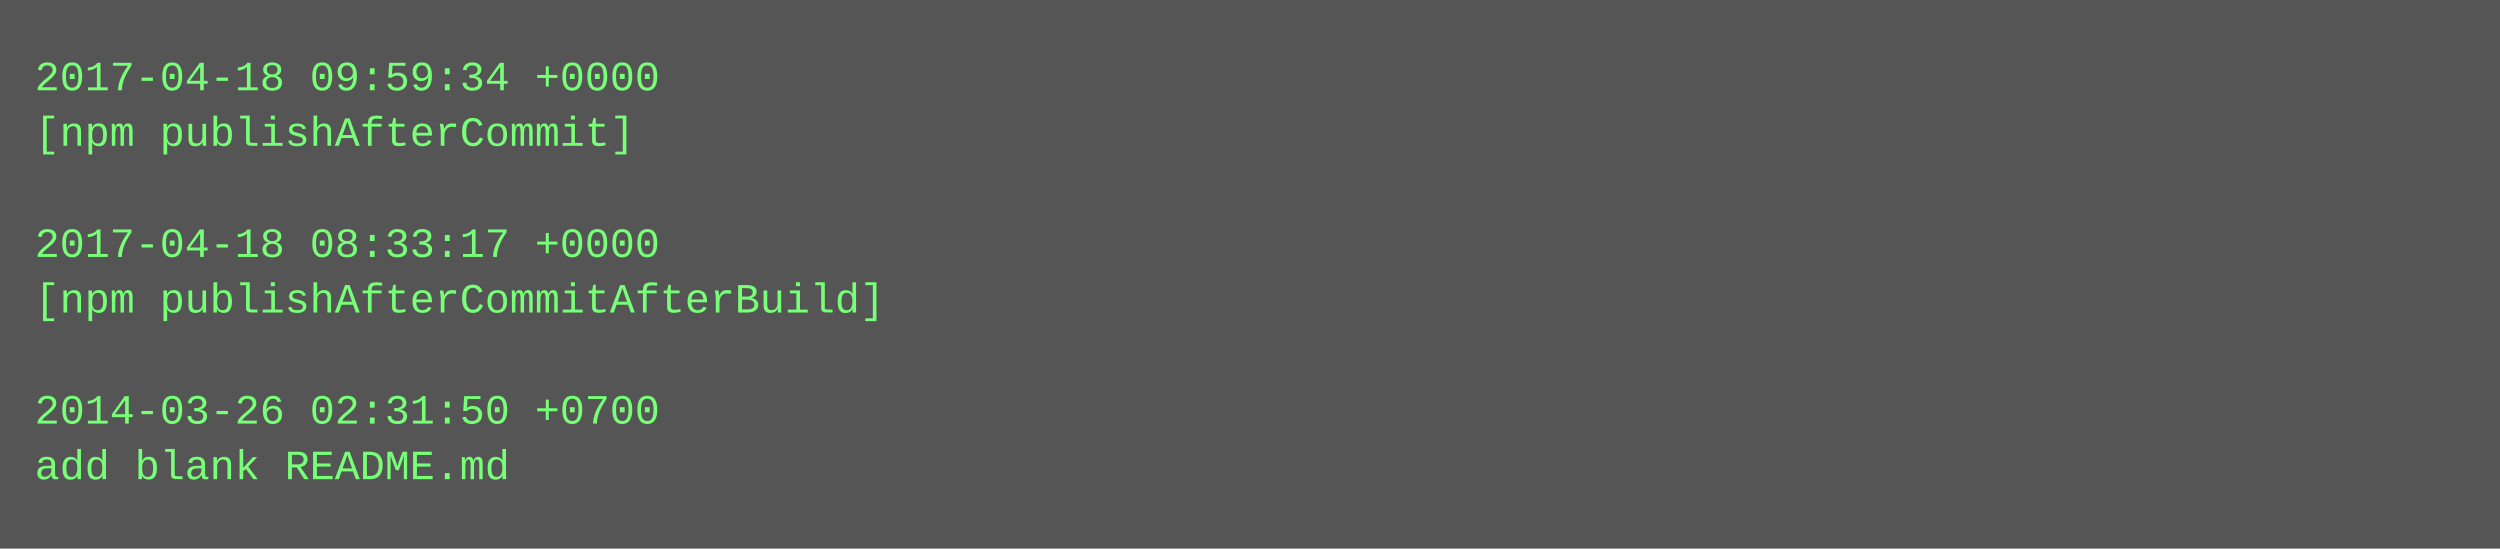
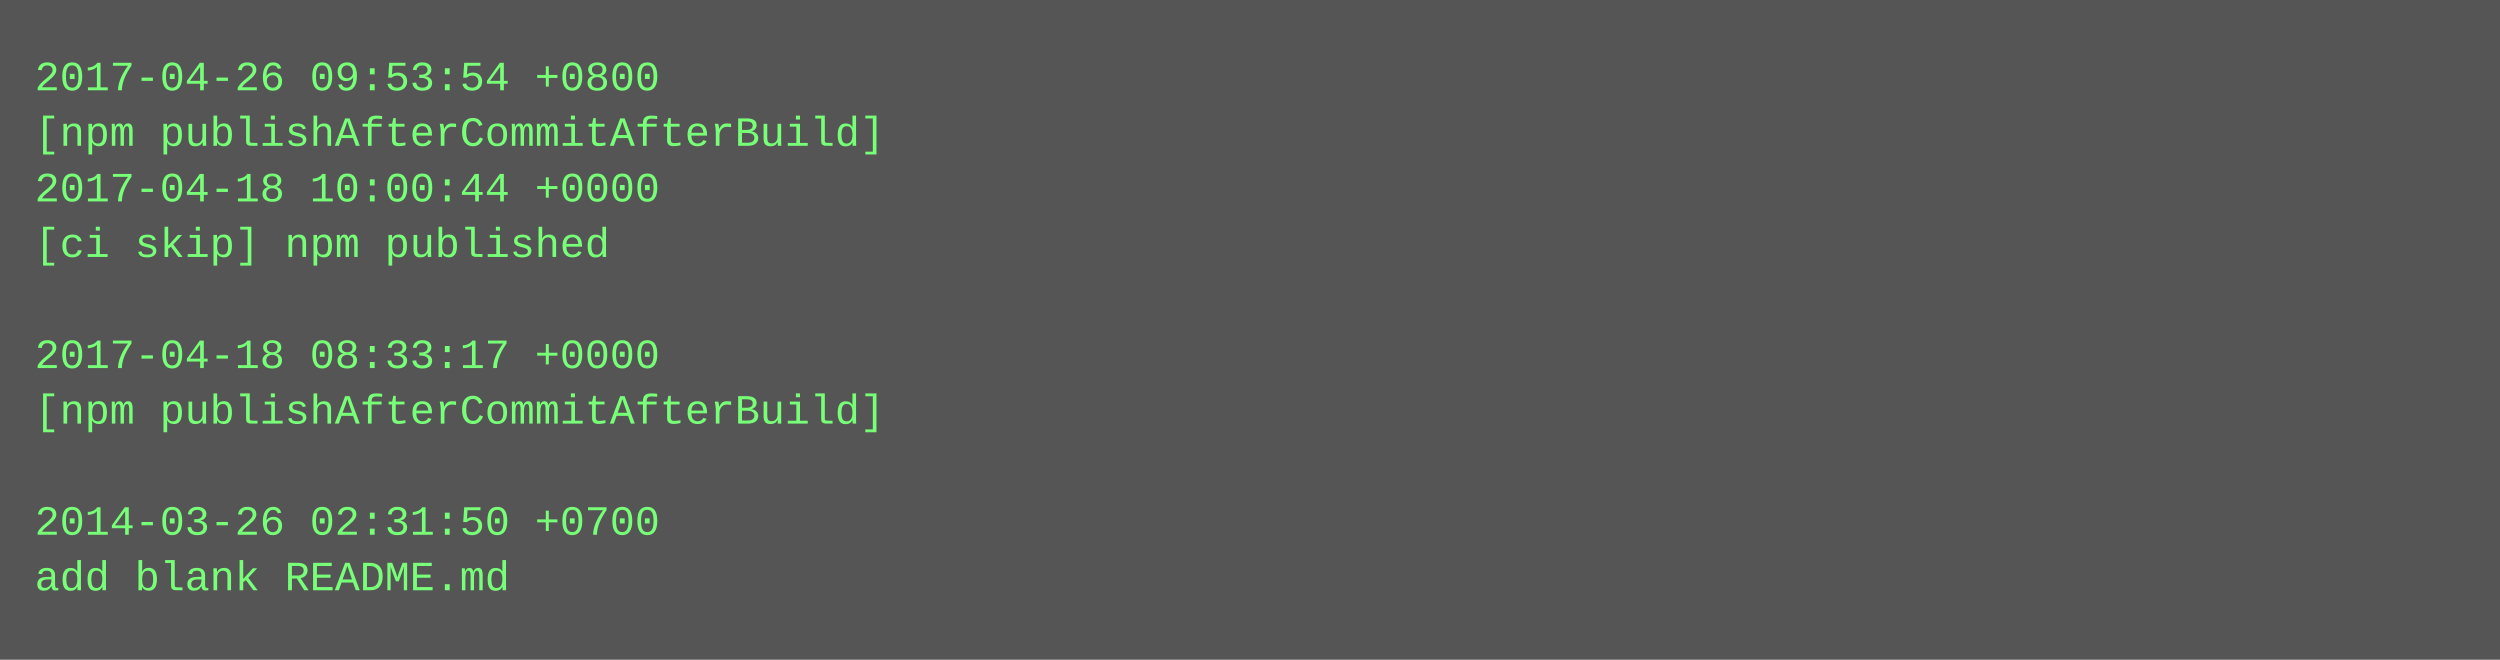
- <svg xmlns="http://www.w3.org/2000/svg" height="158" width="720">
-   <rect height="158" fill="#555" width="720" />
+ <svg xmlns="http://www.w3.org/2000/svg" height="190" width="720">
+   <rect height="190" fill="#555" width="720" />
  <text fill="#7f7" font-family="Courier New" font-size="12" xml:space="preserve">
-     <tspan x="10" y="26">2017-04-18 09:59:34 +0000</tspan>
-     <tspan x="10" y="42">[npm publishAfterCommit]</tspan>
-     <tspan x="10" y="58" />
-     <tspan x="10" y="74">2017-04-18 08:33:17 +0000</tspan>
-     <tspan x="10" y="90">[npm publishAfterCommitAfterBuild]</tspan>
-     <tspan x="10" y="106" />
-     <tspan x="10" y="122">2014-03-26 02:31:50 +0700</tspan>
-     <tspan x="10" y="138">add blank README.md</tspan>
+     <tspan x="10" y="26">2017-04-26 09:53:54 +0800</tspan>
+     <tspan x="10" y="42">[npm publishAfterCommitAfterBuild]</tspan>
+     <tspan x="10" y="58">2017-04-18 10:00:44 +0000</tspan>
+     <tspan x="10" y="74">[ci skip] npm published</tspan>
+     <tspan x="10" y="90" />
+     <tspan x="10" y="106">2017-04-18 08:33:17 +0000</tspan>
+     <tspan x="10" y="122">[npm publishAfterCommitAfterBuild]</tspan>
+     <tspan x="10" y="138" />
+     <tspan x="10" y="154">2014-03-26 02:31:50 +0700</tspan>
+     <tspan x="10" y="170">add blank README.md</tspan>
  </text>
</svg>
